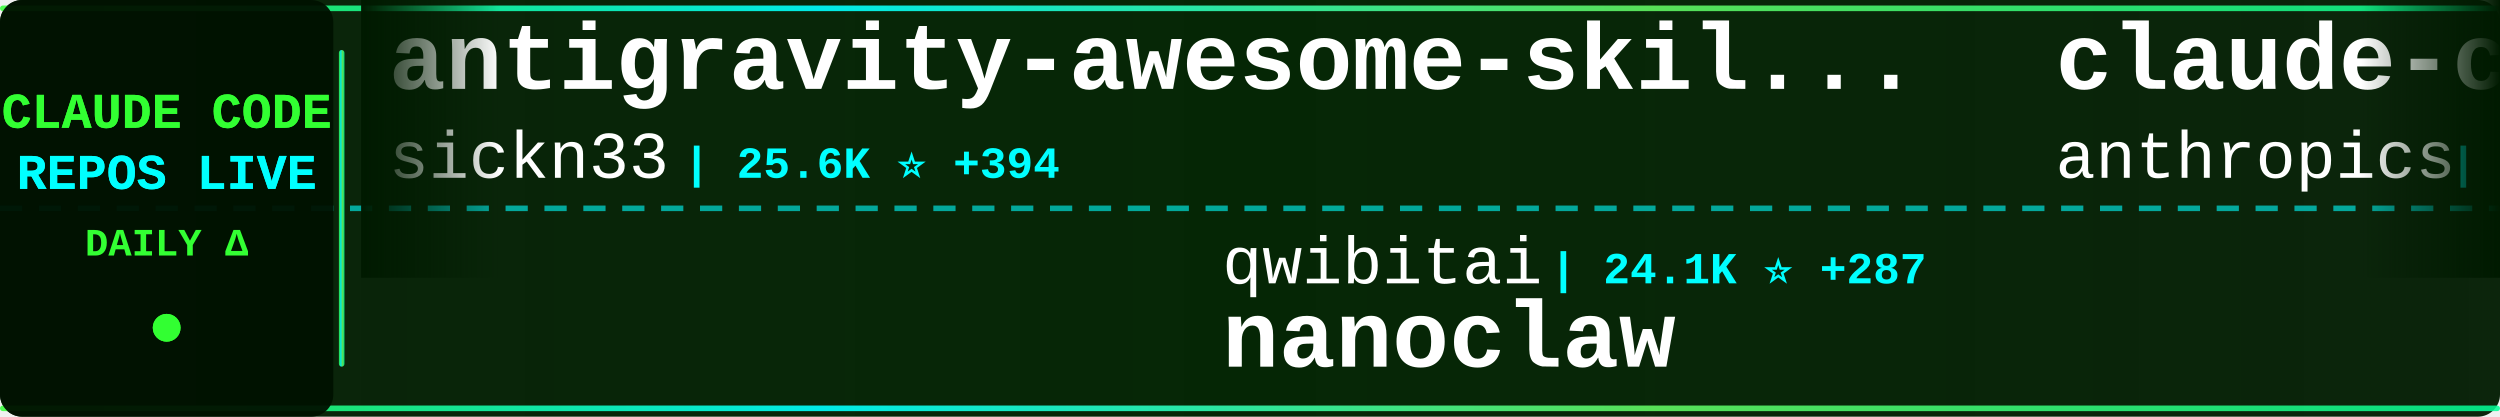
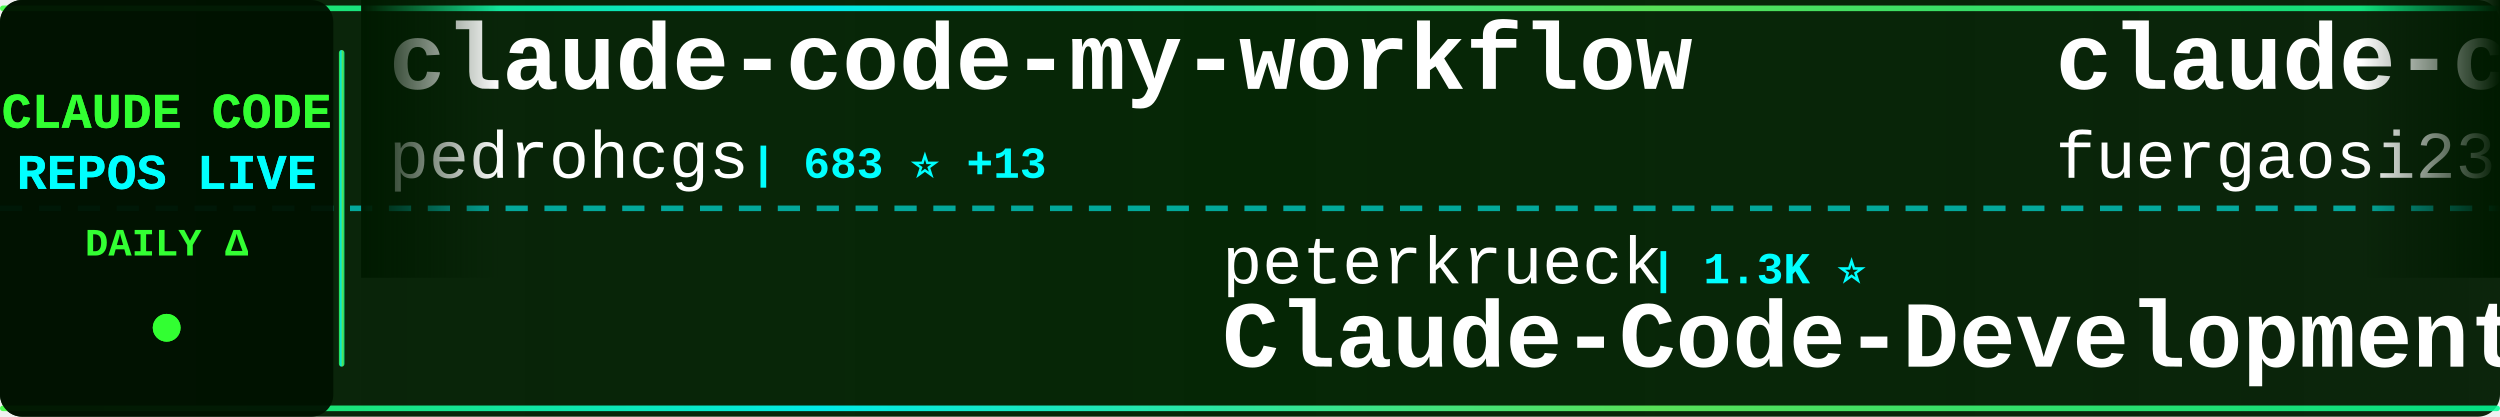
<svg xmlns="http://www.w3.org/2000/svg" width="900" height="150">
  <defs>
    <linearGradient id="tickerBg" x1="0%" y1="0%" x2="100%" y2="0%">
      <stop offset="0%" style="stop-color:#001a00;stop-opacity:0.95" />
      <stop offset="50%" style="stop-color:#002200;stop-opacity:0.98" />
      <stop offset="100%" style="stop-color:#001a00;stop-opacity:0.95" />
    </linearGradient>
    <linearGradient id="borderGrad" x1="0%" y1="0%" x2="100%" y2="0%">
      <stop offset="0%" style="stop-color:#33ff33;stop-opacity:0.85">
        <animate attributeName="stop-opacity" values="0.85;1;0.85" dur="2s" repeatCount="indefinite" />
      </stop>
      <stop offset="33%" style="stop-color:#00ffff;stop-opacity:0.9">
        <animate attributeName="stop-opacity" values="0.9;1;0.9" dur="2.2s" repeatCount="indefinite" />
      </stop>
      <stop offset="66%" style="stop-color:#66ff66;stop-opacity:0.85">
        <animate attributeName="stop-opacity" values="0.85;1;0.85" dur="1.8s" repeatCount="indefinite" />
      </stop>
      <stop offset="100%" style="stop-color:#00ff99;stop-opacity:0.85">
        <animate attributeName="stop-opacity" values="0.85;1;0.85" dur="2s" repeatCount="indefinite" />
      </stop>
    </linearGradient>
    <filter id="textGlow">
      <feGaussianBlur stdDeviation="0.1" result="coloredBlur" />
      <feMerge>
        <feMergeNode in="coloredBlur" />
        <feMergeNode in="SourceGraphic" />
      </feMerge>
    </filter>
    <filter id="metricGlow">
      <feGaussianBlur stdDeviation="0.2" result="coloredBlur" />
      <feMerge>
        <feMergeNode in="coloredBlur" />
        <feMergeNode in="SourceGraphic" />
      </feMerge>
    </filter>
    <linearGradient id="leftFade" x1="0%" y1="0%" x2="100%" y2="0%">
      <stop offset="0%" style="stop-color:#001a00;stop-opacity:1" />
      <stop offset="100%" style="stop-color:#001a00;stop-opacity:0" />
    </linearGradient>
    <linearGradient id="rightFade" x1="0%" y1="0%" x2="100%" y2="0%">
      <stop offset="0%" style="stop-color:#001a00;stop-opacity:0" />
      <stop offset="100%" style="stop-color:#001a00;stop-opacity:1" />
    </linearGradient>
  </defs>
  <rect width="900" height="150" fill="url(#tickerBg)" rx="8" />
  <rect x="0" y="2" width="900" height="2" fill="url(#borderGrad)" rx="1" />
  <rect x="0" y="146" width="900" height="2" fill="url(#borderGrad)" rx="1" />
  <line x1="0" y1="75" x2="900" y2="75" stroke="#00ffff" stroke-width="2" stroke-dasharray="8 6" opacity="0.6" />
  <rect x="0" y="0" width="120" height="150" fill="#001100" opacity="0.95" rx="8" />
  <text x="60" y="46" font-family="'Courier New', monospace" font-size="18" font-weight="bold" fill="#33ff33" text-anchor="middle" filter="url(#textGlow)">
    CLAUDE CODE
  </text>
  <text x="60" y="68" font-family="'Courier New', monospace" font-size="18" font-weight="bold" fill="#00ffff" text-anchor="middle" filter="url(#textGlow)">
    REPOS LIVE
  </text>
  <text x="60" y="92" font-family="'Courier New', monospace" font-size="14" font-weight="bold" fill="#33ff33" text-anchor="middle">
    DAILY Δ
  </text>
  <circle cx="60" cy="118" r="5" fill="#33ff33" filter="url(#metricGlow)">
    <animate attributeName="r" values="4;6;4" dur="1.5s" repeatCount="indefinite" />
    <animate attributeName="opacity" values="0.6;1;0.6" dur="1.5s" repeatCount="indefinite" />
  </circle>
  <rect x="122" y="18" width="2" height="114" fill="url(#borderGrad)" rx="1" />
  <clipPath id="tickerClip">
    <rect x="130" y="0" width="770" height="150" />
  </clipPath>
  <g clip-path="url(#tickerClip)">
    <g id="tickerItems">
      <animateTransform attributeName="transform" attributeType="XML" type="translate" from="0 0" to="-3000 0" dur="54s" repeatCount="indefinite" />
      <g transform="translate(0, 0)">
-         <text x="140" y="32" font-family="'Courier New', monospace" font-size="34" font-weight="bold" fill="#ffffff">antigravity-awesome-skil...</text>
-         <text x="140" y="64" font-family="'Courier New', monospace" font-size="24" font-weight="normal" fill="#ffffff" opacity="1.0">sickn33</text>
-         <text x="246" y="64" font-family="'Courier New', monospace" font-size="16" font-weight="bold" fill="#00ffff"> | 25.6K ⭐ +394</text>
+         <text x="140" y="32" font-family="'Courier New', monospace" font-size="34" font-weight="bold" fill="#ffffff">claude-code-my-workflow</text>
+         <text x="140" y="64" font-family="'Courier New', monospace" font-size="24" font-weight="normal" fill="#ffffff" opacity="1.0">pedrohcgs</text>
+         <text x="270" y="64" font-family="'Courier New', monospace" font-size="16" font-weight="bold" fill="#00ffff"> | 683 ⭐ +13</text>
      </g>
      <g transform="translate(300, 0)">
-         <text x="140" y="102" font-family="'Courier New', monospace" font-size="24" font-weight="normal" fill="#ffffff" opacity="1.0">qwibitai</text>
-         <text x="258" y="102" font-family="'Courier New', monospace" font-size="16" font-weight="bold" fill="#00ffff"> | 24.1K ⭐ +287</text>
-         <text x="140" y="132" font-family="'Courier New', monospace" font-size="34" font-weight="bold" fill="#ffffff">nanoclaw</text>
+         <text x="140" y="102" font-family="'Courier New', monospace" font-size="24" font-weight="normal" fill="#ffffff" opacity="1.0">peterkrueck</text>
+         <text x="294" y="102" font-family="'Courier New', monospace" font-size="16" font-weight="bold" fill="#00ffff"> | 1.3K ⭐</text>
+         <text x="140" y="132" font-family="'Courier New', monospace" font-size="34" font-weight="bold" fill="#ffffff">Claude-Code-Development-...</text>
      </g>
      <g transform="translate(600, 0)">
-         <text x="140" y="32" font-family="'Courier New', monospace" font-size="34" font-weight="bold" fill="#ffffff">claude-code-action</text>
-         <text x="140" y="64" font-family="'Courier New', monospace" font-size="24" font-weight="normal" fill="#ffffff" opacity="1.0">anthropics</text>
-         <text x="282" y="64" font-family="'Courier New', monospace" font-size="16" font-weight="bold" fill="#00ffff"> | 6.4K ⭐ +28</text>
+         <text x="140" y="32" font-family="'Courier New', monospace" font-size="34" font-weight="bold" fill="#ffffff">claude-code-proxy</text>
+         <text x="140" y="64" font-family="'Courier New', monospace" font-size="24" font-weight="normal" fill="#ffffff" opacity="1.0">fuergaosi233</text>
+         <text x="306" y="64" font-family="'Courier New', monospace" font-size="16" font-weight="bold" fill="#00ffff"> | 2.2K ⭐ +14</text>
      </g>
      <g transform="translate(900, 0)">
-         <text x="140" y="102" font-family="'Courier New', monospace" font-size="24" font-weight="normal" fill="#ffffff" opacity="1.0">kodu-ai</text>
-         <text x="246" y="102" font-family="'Courier New', monospace" font-size="16" font-weight="bold" fill="#00ffff"> | 5.3K ⭐ +1</text>
-         <text x="140" y="132" font-family="'Courier New', monospace" font-size="34" font-weight="bold" fill="#ffffff">claude-coder</text>
+         <text x="140" y="102" font-family="'Courier New', monospace" font-size="24" font-weight="normal" fill="#ffffff" opacity="1.0">Njengah</text>
+         <text x="246" y="102" font-family="'Courier New', monospace" font-size="16" font-weight="bold" fill="#00ffff"> | 1.4K ⭐ +5</text>
+         <text x="140" y="132" font-family="'Courier New', monospace" font-size="34" font-weight="bold" fill="#ffffff">claude-code-cheat-sheet</text>
      </g>
      <g transform="translate(1200, 0)">
-         <text x="140" y="32" font-family="'Courier New', monospace" font-size="34" font-weight="bold" fill="#ffffff">claude-code-cookbook</text>
-         <text x="140" y="64" font-family="'Courier New', monospace" font-size="24" font-weight="normal" fill="#ffffff" opacity="1.0">wasabeef</text>
-         <text x="258" y="64" font-family="'Courier New', monospace" font-size="16" font-weight="bold" fill="#00ffff"> | 1.0K ⭐ +1</text>
+         <text x="140" y="32" font-family="'Courier New', monospace" font-size="34" font-weight="bold" fill="#ffffff">awesome-claude-skills</text>
+         <text x="140" y="64" font-family="'Courier New', monospace" font-size="24" font-weight="normal" fill="#ffffff" opacity="1.0">ComposioHQ</text>
+         <text x="282" y="64" font-family="'Courier New', monospace" font-size="16" font-weight="bold" fill="#00ffff"> | 45.8K ⭐ +480</text>
      </g>
      <g transform="translate(1500, 0)">
-         <text x="140" y="102" font-family="'Courier New', monospace" font-size="24" font-weight="normal" fill="#ffffff" opacity="1.0">jeremylongshore</text>
-         <text x="342" y="102" font-family="'Courier New', monospace" font-size="16" font-weight="bold" fill="#00ffff"> | 1.6K ⭐ +9</text>
-         <text x="140" y="132" font-family="'Courier New', monospace" font-size="34" font-weight="bold" fill="#ffffff">claude-code-plugins-plus...</text>
+         <text x="140" y="102" font-family="'Courier New', monospace" font-size="24" font-weight="normal" fill="#ffffff" opacity="1.0">ykdojo</text>
+         <text x="234" y="102" font-family="'Courier New', monospace" font-size="16" font-weight="bold" fill="#00ffff"> | 5.6K ⭐ +406</text>
+         <text x="140" y="132" font-family="'Courier New', monospace" font-size="34" font-weight="bold" fill="#ffffff">claude-code-tips</text>
      </g>
      <g transform="translate(1800, 0)">
-         <text x="140" y="32" font-family="'Courier New', monospace" font-size="34" font-weight="bold" fill="#ffffff">awesome-claude-skills</text>
-         <text x="140" y="64" font-family="'Courier New', monospace" font-size="24" font-weight="normal" fill="#ffffff" opacity="1.0">ComposioHQ</text>
-         <text x="282" y="64" font-family="'Courier New', monospace" font-size="16" font-weight="bold" fill="#00ffff"> | 45.7K ⭐ +551</text>
+         <text x="140" y="32" font-family="'Courier New', monospace" font-size="34" font-weight="bold" fill="#ffffff">cc-switch</text>
+         <text x="140" y="64" font-family="'Courier New', monospace" font-size="24" font-weight="normal" fill="#ffffff" opacity="1.0">farion1231</text>
+         <text x="282" y="64" font-family="'Courier New', monospace" font-size="16" font-weight="bold" fill="#00ffff"> | 30.0K ⭐ +559</text>
      </g>
      <g transform="translate(2100, 0)">
-         <text x="140" y="102" font-family="'Courier New', monospace" font-size="24" font-weight="normal" fill="#ffffff" opacity="1.0">rohitg00</text>
-         <text x="258" y="102" font-family="'Courier New', monospace" font-size="16" font-weight="bold" fill="#00ffff"> | 849 ⭐ +13</text>
-         <text x="140" y="132" font-family="'Courier New', monospace" font-size="34" font-weight="bold" fill="#ffffff">awesome-claude-code-tool...</text>
+         <text x="140" y="102" font-family="'Courier New', monospace" font-size="24" font-weight="normal" fill="#ffffff" opacity="1.0">simonw</text>
+         <text x="234" y="102" font-family="'Courier New', monospace" font-size="16" font-weight="bold" fill="#00ffff"> | 1.1K ⭐ +7</text>
+         <text x="140" y="132" font-family="'Courier New', monospace" font-size="34" font-weight="bold" fill="#ffffff">claude-code-transcripts</text>
      </g>
      <g transform="translate(2400, 0)">
-         <text x="140" y="32" font-family="'Courier New', monospace" font-size="34" font-weight="bold" fill="#ffffff">Claude-Code</text>
-         <text x="140" y="64" font-family="'Courier New', monospace" font-size="24" font-weight="normal" fill="#ffffff" opacity="1.0">lyconear</text>
-         <text x="258" y="64" font-family="'Courier New', monospace" font-size="16" font-weight="bold" fill="#00ffff"> | 4 ⭐</text>
+         <text x="140" y="32" font-family="'Courier New', monospace" font-size="34" font-weight="bold" fill="#ffffff">claude-code-hooks-multi-...</text>
+         <text x="140" y="64" font-family="'Courier New', monospace" font-size="24" font-weight="normal" fill="#ffffff" opacity="1.0">disler</text>
+         <text x="234" y="64" font-family="'Courier New', monospace" font-size="16" font-weight="bold" fill="#00ffff"> | 1.3K ⭐ +2</text>
      </g>
      <g transform="translate(2700, 0)">
-         <text x="140" y="102" font-family="'Courier New', monospace" font-size="24" font-weight="normal" fill="#ffffff" opacity="1.0">snarktank</text>
-         <text x="270" y="102" font-family="'Courier New', monospace" font-size="16" font-weight="bold" fill="#00ffff"> | 13.2K ⭐ +97</text>
-         <text x="140" y="132" font-family="'Courier New', monospace" font-size="34" font-weight="bold" fill="#ffffff">ralph</text>
+         <text x="140" y="102" font-family="'Courier New', monospace" font-size="24" font-weight="normal" fill="#ffffff" opacity="1.0">Alishahryar1</text>
+         <text x="306" y="102" font-family="'Courier New', monospace" font-size="16" font-weight="bold" fill="#00ffff"> | 1.0K ⭐ +12</text>
+         <text x="140" y="132" font-family="'Courier New', monospace" font-size="34" font-weight="bold" fill="#ffffff">free-claude-code</text>
      </g>
      <g transform="translate(3000, 0)">
-         <text x="140" y="32" font-family="'Courier New', monospace" font-size="34" font-weight="bold" fill="#ffffff">antigravity-awesome-skil...</text>
-         <text x="140" y="64" font-family="'Courier New', monospace" font-size="24" font-weight="normal" fill="#ffffff" opacity="1.0">sickn33</text>
-         <text x="246" y="64" font-family="'Courier New', monospace" font-size="16" font-weight="bold" fill="#00ffff"> | 25.6K ⭐ +394</text>
+         <text x="140" y="32" font-family="'Courier New', monospace" font-size="34" font-weight="bold" fill="#ffffff">claude-code-my-workflow</text>
+         <text x="140" y="64" font-family="'Courier New', monospace" font-size="24" font-weight="normal" fill="#ffffff" opacity="1.0">pedrohcgs</text>
+         <text x="270" y="64" font-family="'Courier New', monospace" font-size="16" font-weight="bold" fill="#00ffff"> | 683 ⭐ +13</text>
      </g>
      <g transform="translate(3300, 0)">
-         <text x="140" y="102" font-family="'Courier New', monospace" font-size="24" font-weight="normal" fill="#ffffff" opacity="1.0">qwibitai</text>
-         <text x="258" y="102" font-family="'Courier New', monospace" font-size="16" font-weight="bold" fill="#00ffff"> | 24.1K ⭐ +287</text>
-         <text x="140" y="132" font-family="'Courier New', monospace" font-size="34" font-weight="bold" fill="#ffffff">nanoclaw</text>
+         <text x="140" y="102" font-family="'Courier New', monospace" font-size="24" font-weight="normal" fill="#ffffff" opacity="1.0">peterkrueck</text>
+         <text x="294" y="102" font-family="'Courier New', monospace" font-size="16" font-weight="bold" fill="#00ffff"> | 1.3K ⭐</text>
+         <text x="140" y="132" font-family="'Courier New', monospace" font-size="34" font-weight="bold" fill="#ffffff">Claude-Code-Development-...</text>
      </g>
      <g transform="translate(3600, 0)">
-         <text x="140" y="32" font-family="'Courier New', monospace" font-size="34" font-weight="bold" fill="#ffffff">claude-code-action</text>
-         <text x="140" y="64" font-family="'Courier New', monospace" font-size="24" font-weight="normal" fill="#ffffff" opacity="1.0">anthropics</text>
-         <text x="282" y="64" font-family="'Courier New', monospace" font-size="16" font-weight="bold" fill="#00ffff"> | 6.4K ⭐ +28</text>
+         <text x="140" y="32" font-family="'Courier New', monospace" font-size="34" font-weight="bold" fill="#ffffff">claude-code-proxy</text>
+         <text x="140" y="64" font-family="'Courier New', monospace" font-size="24" font-weight="normal" fill="#ffffff" opacity="1.0">fuergaosi233</text>
+         <text x="306" y="64" font-family="'Courier New', monospace" font-size="16" font-weight="bold" fill="#00ffff"> | 2.2K ⭐ +14</text>
      </g>
      <g transform="translate(3900, 0)">
-         <text x="140" y="102" font-family="'Courier New', monospace" font-size="24" font-weight="normal" fill="#ffffff" opacity="1.0">kodu-ai</text>
-         <text x="246" y="102" font-family="'Courier New', monospace" font-size="16" font-weight="bold" fill="#00ffff"> | 5.3K ⭐ +1</text>
-         <text x="140" y="132" font-family="'Courier New', monospace" font-size="34" font-weight="bold" fill="#ffffff">claude-coder</text>
+         <text x="140" y="102" font-family="'Courier New', monospace" font-size="24" font-weight="normal" fill="#ffffff" opacity="1.0">Njengah</text>
+         <text x="246" y="102" font-family="'Courier New', monospace" font-size="16" font-weight="bold" fill="#00ffff"> | 1.4K ⭐ +5</text>
+         <text x="140" y="132" font-family="'Courier New', monospace" font-size="34" font-weight="bold" fill="#ffffff">claude-code-cheat-sheet</text>
      </g>
    </g>
  </g>
  <rect x="130" y="0" width="50" height="100" fill="url(#leftFade)" />
  <rect x="850" y="0" width="50" height="100" fill="url(#rightFade)" />
</svg>
